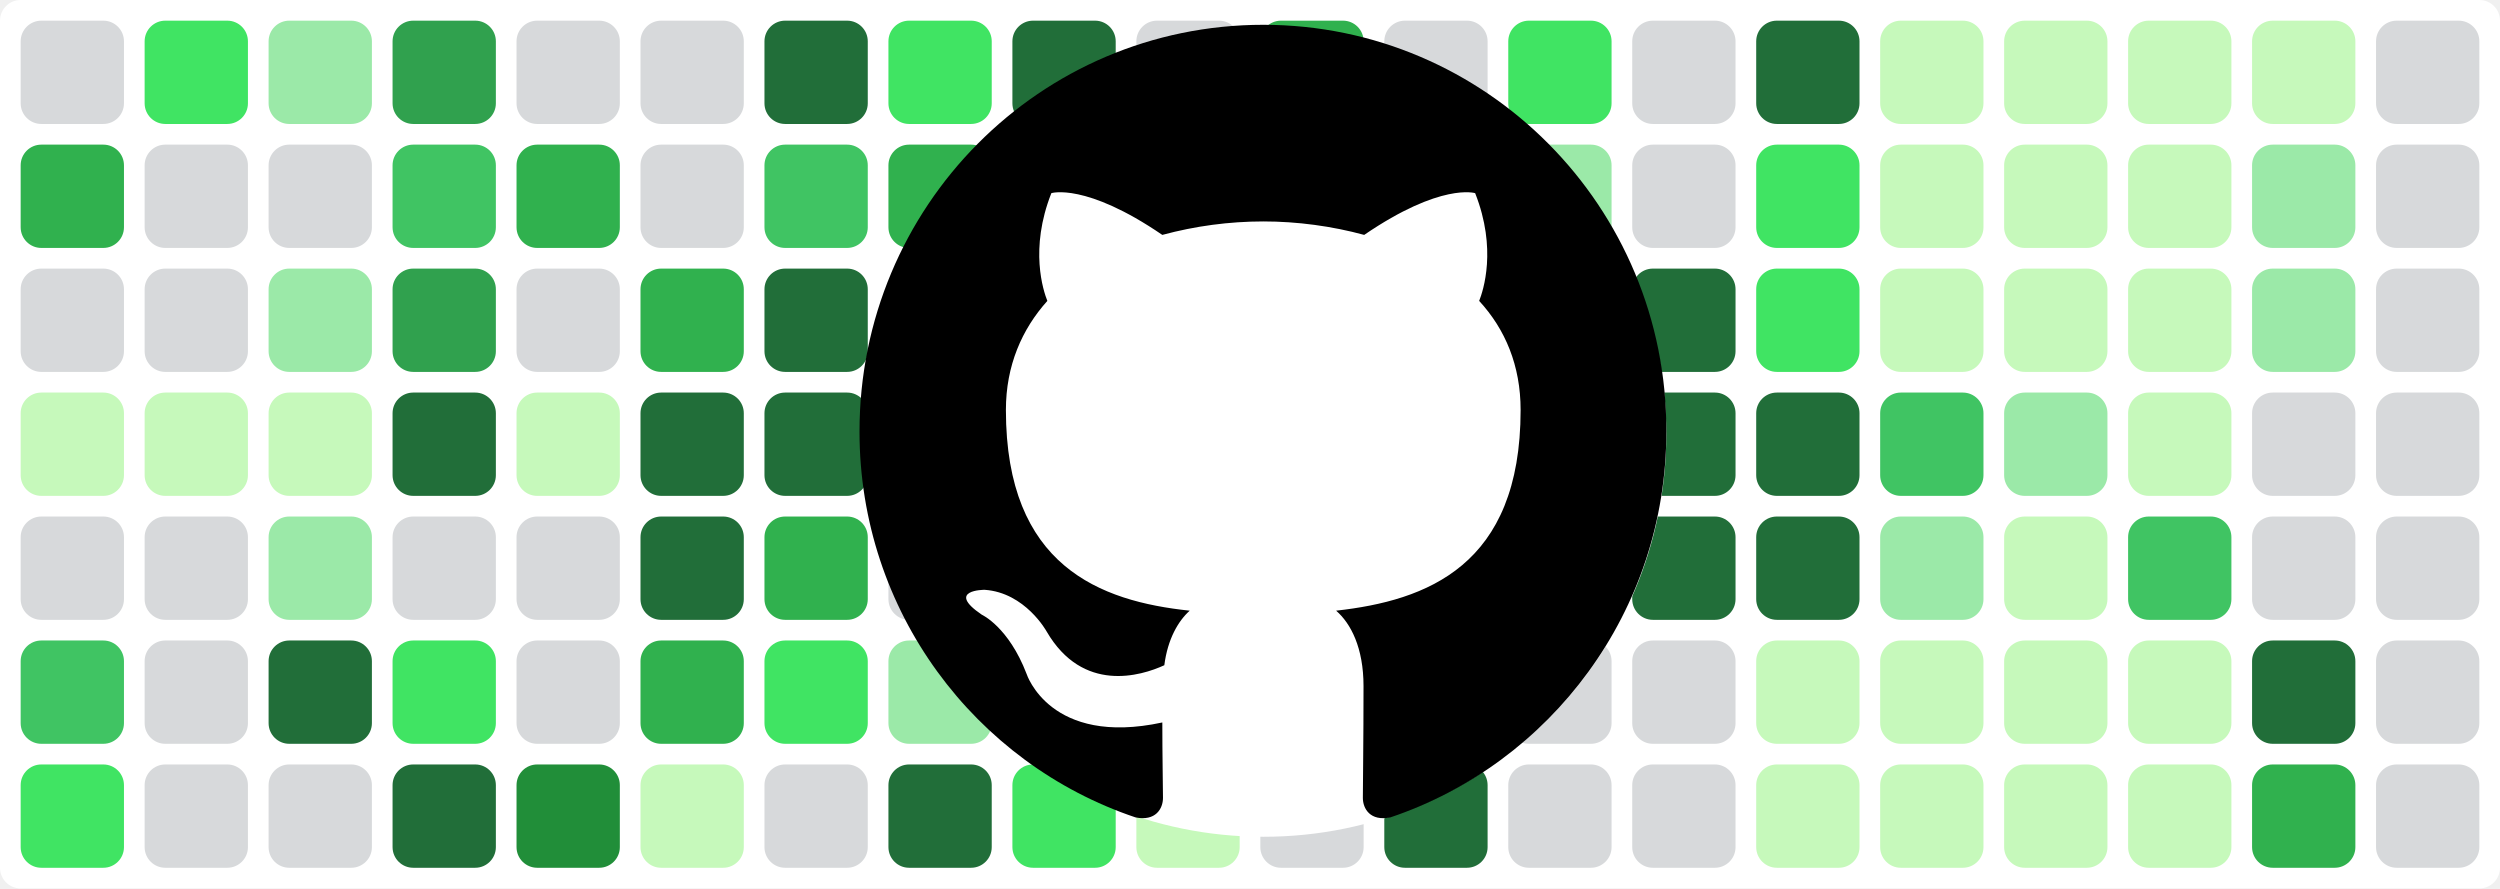
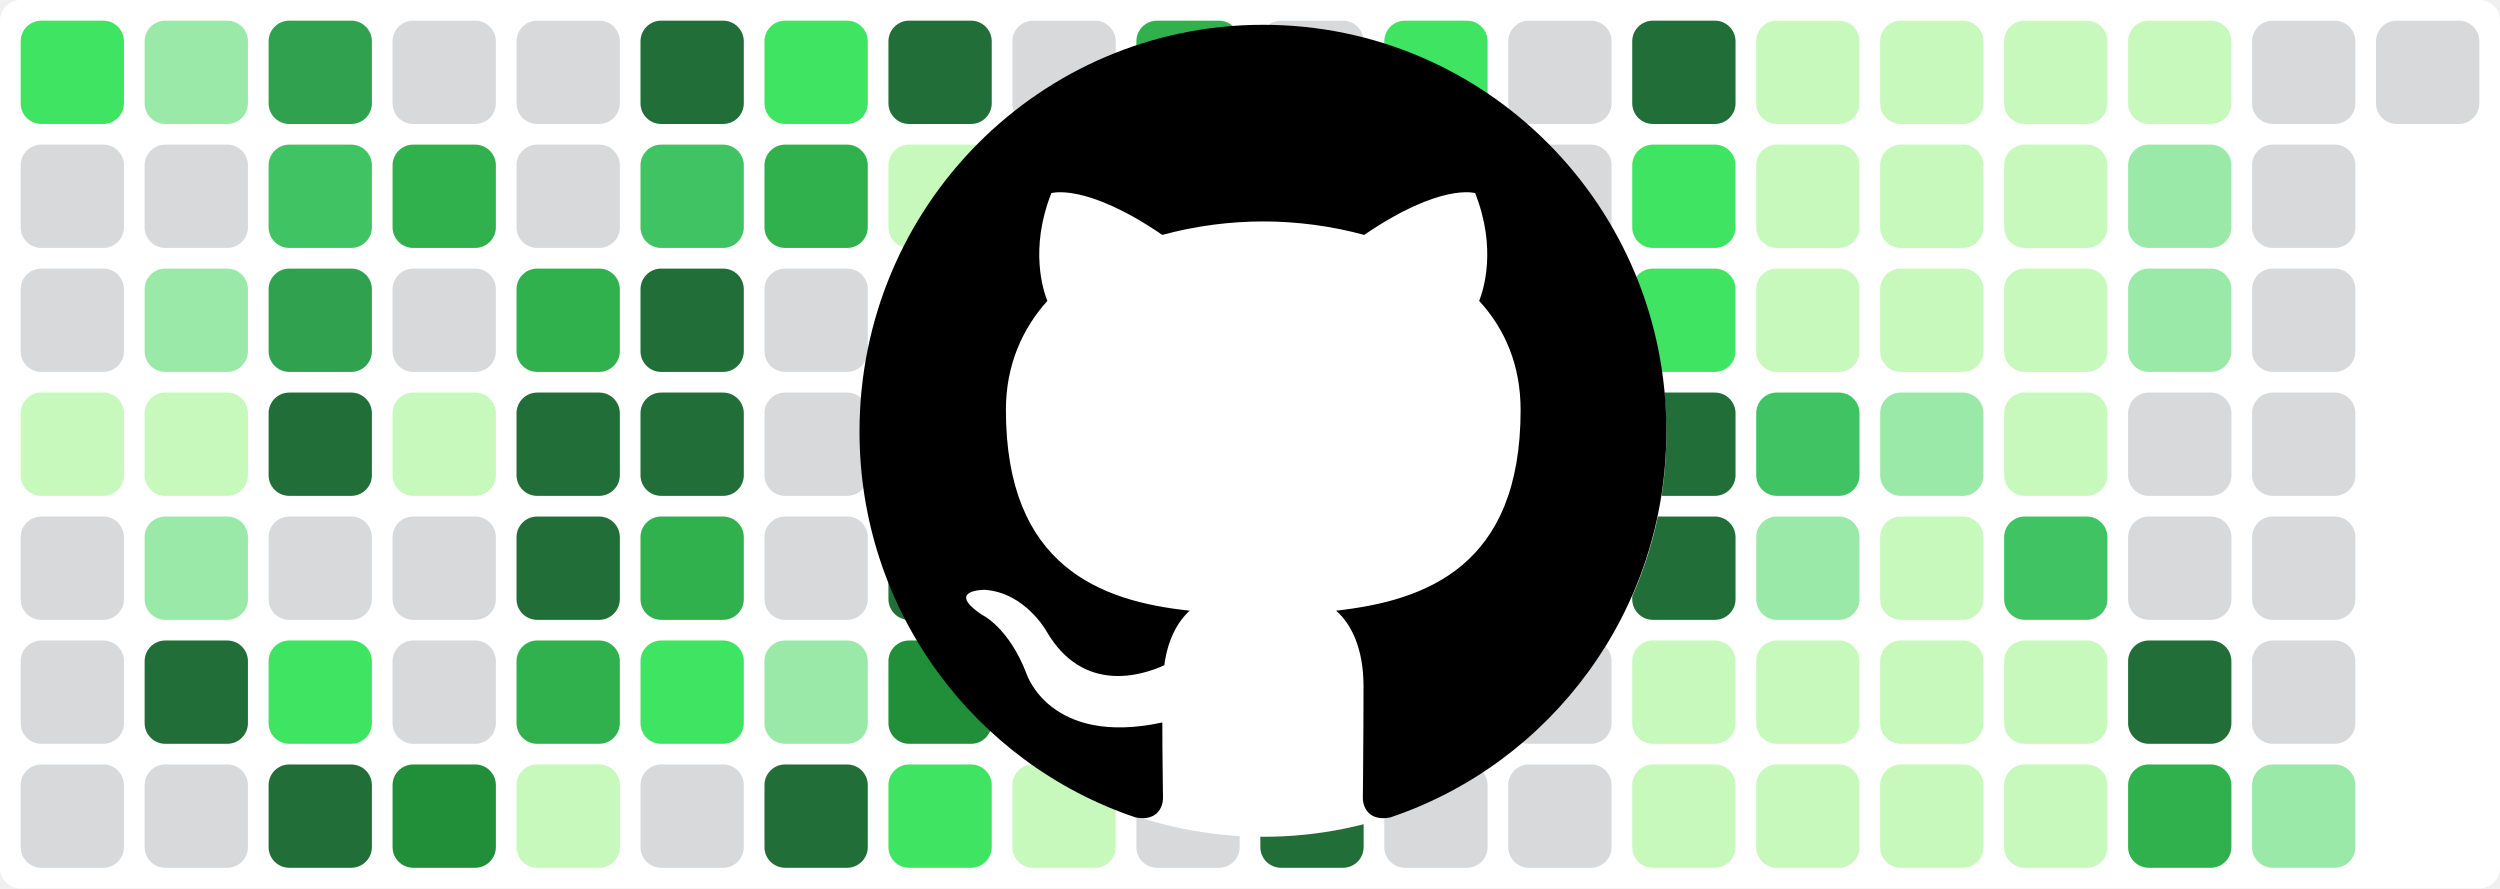
<svg xmlns="http://www.w3.org/2000/svg" baseProfile="tiny" height="100%" version="1.2" viewBox="0,0,242,86" width="100%">
  <defs />
  <rect fill="#ffffff" height="86" rx="2" ry="2" width="242" x="0" y="0" />
-   <rect fill="#d7d9db" height="10" rx="2" ry="2" width="10" x="2" y="2" />
-   <rect fill="#30b14e" height="10" rx="2" ry="2" width="10" x="2" y="14" />
+   <rect fill="#40e463" height="10" rx="2" ry="2" width="10" x="2" y="2" />
+   <rect fill="#d7d9db" height="10" rx="2" ry="2" width="10" x="2" y="14" />
  <rect fill="#d7d9db" height="10" rx="2" ry="2" width="10" x="2" y="26" />
  <rect fill="#c6f9bb" height="10" rx="2" ry="2" width="10" x="2" y="38" />
  <rect fill="#d7d9db" height="10" rx="2" ry="2" width="10" x="2" y="50" />
-   <rect fill="#40c463" height="10" rx="2" ry="2" width="10" x="2" y="62" />
-   <rect fill="#40e463" height="10" rx="2" ry="2" width="10" x="2" y="74" />
-   <rect fill="#40e463" height="10" rx="2" ry="2" width="10" x="14" y="2" />
+   <rect fill="#d7d9db" height="10" rx="2" ry="2" width="10" x="2" y="62" />
+   <rect fill="#d7d9db" height="10" rx="2" ry="2" width="10" x="2" y="74" />
+   <rect fill="#9be9a8" height="10" rx="2" ry="2" width="10" x="14" y="2" />
  <rect fill="#d7d9db" height="10" rx="2" ry="2" width="10" x="14" y="14" />
-   <rect fill="#d7d9db" height="10" rx="2" ry="2" width="10" x="14" y="26" />
+   <rect fill="#9be9a8" height="10" rx="2" ry="2" width="10" x="14" y="26" />
  <rect fill="#c6f9bb" height="10" rx="2" ry="2" width="10" x="14" y="38" />
-   <rect fill="#d7d9db" height="10" rx="2" ry="2" width="10" x="14" y="50" />
-   <rect fill="#d7d9db" height="10" rx="2" ry="2" width="10" x="14" y="62" />
+   <rect fill="#9be9a8" height="10" rx="2" ry="2" width="10" x="14" y="50" />
+   <rect fill="#216e39" height="10" rx="2" ry="2" width="10" x="14" y="62" />
  <rect fill="#d7d9db" height="10" rx="2" ry="2" width="10" x="14" y="74" />
-   <rect fill="#9be9a8" height="10" rx="2" ry="2" width="10" x="26" y="2" />
-   <rect fill="#d7d9db" height="10" rx="2" ry="2" width="10" x="26" y="14" />
-   <rect fill="#9be9a8" height="10" rx="2" ry="2" width="10" x="26" y="26" />
-   <rect fill="#c6f9bb" height="10" rx="2" ry="2" width="10" x="26" y="38" />
-   <rect fill="#9be9a8" height="10" rx="2" ry="2" width="10" x="26" y="50" />
-   <rect fill="#216e39" height="10" rx="2" ry="2" width="10" x="26" y="62" />
-   <rect fill="#d7d9db" height="10" rx="2" ry="2" width="10" x="26" y="74" />
-   <rect fill="#30a14e" height="10" rx="2" ry="2" width="10" x="38" y="2" />
-   <rect fill="#40c463" height="10" rx="2" ry="2" width="10" x="38" y="14" />
-   <rect fill="#30a14e" height="10" rx="2" ry="2" width="10" x="38" y="26" />
-   <rect fill="#216e39" height="10" rx="2" ry="2" width="10" x="38" y="38" />
+   <rect fill="#30a14e" height="10" rx="2" ry="2" width="10" x="26" y="2" />
+   <rect fill="#40c463" height="10" rx="2" ry="2" width="10" x="26" y="14" />
+   <rect fill="#30a14e" height="10" rx="2" ry="2" width="10" x="26" y="26" />
+   <rect fill="#216e39" height="10" rx="2" ry="2" width="10" x="26" y="38" />
+   <rect fill="#d7d9db" height="10" rx="2" ry="2" width="10" x="26" y="50" />
+   <rect fill="#40e463" height="10" rx="2" ry="2" width="10" x="26" y="62" />
+   <rect fill="#216e39" height="10" rx="2" ry="2" width="10" x="26" y="74" />
+   <rect fill="#d7d9db" height="10" rx="2" ry="2" width="10" x="38" y="2" />
+   <rect fill="#30b14e" height="10" rx="2" ry="2" width="10" x="38" y="14" />
+   <rect fill="#d7d9db" height="10" rx="2" ry="2" width="10" x="38" y="26" />
+   <rect fill="#c6f9bb" height="10" rx="2" ry="2" width="10" x="38" y="38" />
  <rect fill="#d7d9db" height="10" rx="2" ry="2" width="10" x="38" y="50" />
-   <rect fill="#40e463" height="10" rx="2" ry="2" width="10" x="38" y="62" />
-   <rect fill="#216e39" height="10" rx="2" ry="2" width="10" x="38" y="74" />
+   <rect fill="#d7d9db" height="10" rx="2" ry="2" width="10" x="38" y="62" />
+   <rect fill="#218e39" height="10" rx="2" ry="2" width="10" x="38" y="74" />
  <rect fill="#d7d9db" height="10" rx="2" ry="2" width="10" x="50" y="2" />
-   <rect fill="#30b14e" height="10" rx="2" ry="2" width="10" x="50" y="14" />
-   <rect fill="#d7d9db" height="10" rx="2" ry="2" width="10" x="50" y="26" />
-   <rect fill="#c6f9bb" height="10" rx="2" ry="2" width="10" x="50" y="38" />
-   <rect fill="#d7d9db" height="10" rx="2" ry="2" width="10" x="50" y="50" />
-   <rect fill="#d7d9db" height="10" rx="2" ry="2" width="10" x="50" y="62" />
-   <rect fill="#218e39" height="10" rx="2" ry="2" width="10" x="50" y="74" />
-   <rect fill="#d7d9db" height="10" rx="2" ry="2" width="10" x="62" y="2" />
-   <rect fill="#d7d9db" height="10" rx="2" ry="2" width="10" x="62" y="14" />
-   <rect fill="#30b14e" height="10" rx="2" ry="2" width="10" x="62" y="26" />
+   <rect fill="#d7d9db" height="10" rx="2" ry="2" width="10" x="50" y="14" />
+   <rect fill="#30b14e" height="10" rx="2" ry="2" width="10" x="50" y="26" />
+   <rect fill="#216e39" height="10" rx="2" ry="2" width="10" x="50" y="38" />
+   <rect fill="#216e39" height="10" rx="2" ry="2" width="10" x="50" y="50" />
+   <rect fill="#30b14e" height="10" rx="2" ry="2" width="10" x="50" y="62" />
+   <rect fill="#c6f9bb" height="10" rx="2" ry="2" width="10" x="50" y="74" />
+   <rect fill="#216e39" height="10" rx="2" ry="2" width="10" x="62" y="2" />
+   <rect fill="#40c463" height="10" rx="2" ry="2" width="10" x="62" y="14" />
+   <rect fill="#216e39" height="10" rx="2" ry="2" width="10" x="62" y="26" />
  <rect fill="#216e39" height="10" rx="2" ry="2" width="10" x="62" y="38" />
-   <rect fill="#216e39" height="10" rx="2" ry="2" width="10" x="62" y="50" />
-   <rect fill="#30b14e" height="10" rx="2" ry="2" width="10" x="62" y="62" />
-   <rect fill="#c6f9bb" height="10" rx="2" ry="2" width="10" x="62" y="74" />
-   <rect fill="#216e39" height="10" rx="2" ry="2" width="10" x="74" y="2" />
-   <rect fill="#40c463" height="10" rx="2" ry="2" width="10" x="74" y="14" />
-   <rect fill="#216e39" height="10" rx="2" ry="2" width="10" x="74" y="26" />
-   <rect fill="#216e39" height="10" rx="2" ry="2" width="10" x="74" y="38" />
-   <rect fill="#30b14e" height="10" rx="2" ry="2" width="10" x="74" y="50" />
-   <rect fill="#40e463" height="10" rx="2" ry="2" width="10" x="74" y="62" />
-   <rect fill="#d7d9db" height="10" rx="2" ry="2" width="10" x="74" y="74" />
-   <rect fill="#40e463" height="10" rx="2" ry="2" width="10" x="86" y="2" />
-   <rect fill="#30b14e" height="10" rx="2" ry="2" width="10" x="86" y="14" />
-   <rect fill="#d7d9db" height="10" rx="2" ry="2" width="10" x="86" y="26" />
-   <rect fill="#d7d9db" height="10" rx="2" ry="2" width="10" x="86" y="38" />
-   <rect fill="#d7d9db" height="10" rx="2" ry="2" width="10" x="86" y="50" />
-   <rect fill="#9be9a8" height="10" rx="2" ry="2" width="10" x="86" y="62" />
-   <rect fill="#216e39" height="10" rx="2" ry="2" width="10" x="86" y="74" />
-   <rect fill="#216e39" height="10" rx="2" ry="2" width="10" x="98" y="2" />
-   <rect fill="#c6f9bb" height="10" rx="2" ry="2" width="10" x="98" y="14" />
-   <rect fill="#218e39" height="10" rx="2" ry="2" width="10" x="98" y="26" />
-   <rect fill="#218e39" height="10" rx="2" ry="2" width="10" x="98" y="38" />
-   <rect fill="#216e39" height="10" rx="2" ry="2" width="10" x="98" y="50" />
-   <rect fill="#218e39" height="10" rx="2" ry="2" width="10" x="98" y="62" />
-   <rect fill="#40e463" height="10" rx="2" ry="2" width="10" x="98" y="74" />
-   <rect fill="#d7d9db" height="10" rx="2" ry="2" width="10" x="110" y="2" />
-   <rect fill="#d7d9db" height="10" rx="2" ry="2" width="10" x="110" y="14" />
-   <rect fill="#40e463" height="10" rx="2" ry="2" width="10" x="110" y="26" />
-   <rect fill="#30a14e" height="10" rx="2" ry="2" width="10" x="110" y="38" />
-   <rect fill="#d7d9db" height="10" rx="2" ry="2" width="10" x="110" y="50" />
+   <rect fill="#30b14e" height="10" rx="2" ry="2" width="10" x="62" y="50" />
+   <rect fill="#40e463" height="10" rx="2" ry="2" width="10" x="62" y="62" />
+   <rect fill="#d7d9db" height="10" rx="2" ry="2" width="10" x="62" y="74" />
+   <rect fill="#40e463" height="10" rx="2" ry="2" width="10" x="74" y="2" />
+   <rect fill="#30b14e" height="10" rx="2" ry="2" width="10" x="74" y="14" />
+   <rect fill="#d7d9db" height="10" rx="2" ry="2" width="10" x="74" y="26" />
+   <rect fill="#d7d9db" height="10" rx="2" ry="2" width="10" x="74" y="38" />
+   <rect fill="#d7d9db" height="10" rx="2" ry="2" width="10" x="74" y="50" />
+   <rect fill="#9be9a8" height="10" rx="2" ry="2" width="10" x="74" y="62" />
+   <rect fill="#216e39" height="10" rx="2" ry="2" width="10" x="74" y="74" />
+   <rect fill="#216e39" height="10" rx="2" ry="2" width="10" x="86" y="2" />
+   <rect fill="#c6f9bb" height="10" rx="2" ry="2" width="10" x="86" y="14" />
+   <rect fill="#218e39" height="10" rx="2" ry="2" width="10" x="86" y="26" />
+   <rect fill="#218e39" height="10" rx="2" ry="2" width="10" x="86" y="38" />
+   <rect fill="#216e39" height="10" rx="2" ry="2" width="10" x="86" y="50" />
+   <rect fill="#218e39" height="10" rx="2" ry="2" width="10" x="86" y="62" />
+   <rect fill="#40e463" height="10" rx="2" ry="2" width="10" x="86" y="74" />
+   <rect fill="#d7d9db" height="10" rx="2" ry="2" width="10" x="98" y="2" />
+   <rect fill="#d7d9db" height="10" rx="2" ry="2" width="10" x="98" y="14" />
+   <rect fill="#40e463" height="10" rx="2" ry="2" width="10" x="98" y="26" />
+   <rect fill="#30a14e" height="10" rx="2" ry="2" width="10" x="98" y="38" />
+   <rect fill="#d7d9db" height="10" rx="2" ry="2" width="10" x="98" y="50" />
+   <rect fill="#d7d9db" height="10" rx="2" ry="2" width="10" x="98" y="62" />
+   <rect fill="#c6f9bb" height="10" rx="2" ry="2" width="10" x="98" y="74" />
+   <rect fill="#30b14e" height="10" rx="2" ry="2" width="10" x="110" y="2" />
+   <rect fill="#40e463" height="10" rx="2" ry="2" width="10" x="110" y="14" />
+   <rect fill="#d7d9db" height="10" rx="2" ry="2" width="10" x="110" y="26" />
+   <rect fill="#40e463" height="10" rx="2" ry="2" width="10" x="110" y="38" />
+   <rect fill="#9be9a8" height="10" rx="2" ry="2" width="10" x="110" y="50" />
  <rect fill="#d7d9db" height="10" rx="2" ry="2" width="10" x="110" y="62" />
-   <rect fill="#c6f9bb" height="10" rx="2" ry="2" width="10" x="110" y="74" />
-   <rect fill="#30b14e" height="10" rx="2" ry="2" width="10" x="122" y="2" />
-   <rect fill="#40e463" height="10" rx="2" ry="2" width="10" x="122" y="14" />
-   <rect fill="#d7d9db" height="10" rx="2" ry="2" width="10" x="122" y="26" />
-   <rect fill="#40e463" height="10" rx="2" ry="2" width="10" x="122" y="38" />
-   <rect fill="#9be9a8" height="10" rx="2" ry="2" width="10" x="122" y="50" />
+   <rect fill="#d7d9db" height="10" rx="2" ry="2" width="10" x="110" y="74" />
+   <rect fill="#d7d9db" height="10" rx="2" ry="2" width="10" x="122" y="2" />
+   <rect fill="#d7d9db" height="10" rx="2" ry="2" width="10" x="122" y="14" />
+   <rect fill="#c6f9bb" height="10" rx="2" ry="2" width="10" x="122" y="26" />
+   <rect fill="#216e39" height="10" rx="2" ry="2" width="10" x="122" y="38" />
+   <rect fill="#40e463" height="10" rx="2" ry="2" width="10" x="122" y="50" />
  <rect fill="#d7d9db" height="10" rx="2" ry="2" width="10" x="122" y="62" />
-   <rect fill="#d7d9db" height="10" rx="2" ry="2" width="10" x="122" y="74" />
-   <rect fill="#d7d9db" height="10" rx="2" ry="2" width="10" x="134" y="2" />
-   <rect fill="#d7d9db" height="10" rx="2" ry="2" width="10" x="134" y="14" />
-   <rect fill="#c6f9bb" height="10" rx="2" ry="2" width="10" x="134" y="26" />
-   <rect fill="#216e39" height="10" rx="2" ry="2" width="10" x="134" y="38" />
-   <rect fill="#40e463" height="10" rx="2" ry="2" width="10" x="134" y="50" />
+   <rect fill="#216e39" height="10" rx="2" ry="2" width="10" x="122" y="74" />
+   <rect fill="#40e463" height="10" rx="2" ry="2" width="10" x="134" y="2" />
+   <rect fill="#9be9a8" height="10" rx="2" ry="2" width="10" x="134" y="14" />
+   <rect fill="#d7d9db" height="10" rx="2" ry="2" width="10" x="134" y="26" />
+   <rect fill="#40c463" height="10" rx="2" ry="2" width="10" x="134" y="38" />
+   <rect fill="#d7d9db" height="10" rx="2" ry="2" width="10" x="134" y="50" />
  <rect fill="#d7d9db" height="10" rx="2" ry="2" width="10" x="134" y="62" />
-   <rect fill="#216e39" height="10" rx="2" ry="2" width="10" x="134" y="74" />
-   <rect fill="#40e463" height="10" rx="2" ry="2" width="10" x="146" y="2" />
-   <rect fill="#9be9a8" height="10" rx="2" ry="2" width="10" x="146" y="14" />
-   <rect fill="#d7d9db" height="10" rx="2" ry="2" width="10" x="146" y="26" />
-   <rect fill="#40c463" height="10" rx="2" ry="2" width="10" x="146" y="38" />
-   <rect fill="#d7d9db" height="10" rx="2" ry="2" width="10" x="146" y="50" />
+   <rect fill="#d7d9db" height="10" rx="2" ry="2" width="10" x="134" y="74" />
+   <rect fill="#d7d9db" height="10" rx="2" ry="2" width="10" x="146" y="2" />
+   <rect fill="#d7d9db" height="10" rx="2" ry="2" width="10" x="146" y="14" />
+   <rect fill="#216e39" height="10" rx="2" ry="2" width="10" x="146" y="26" />
+   <rect fill="#216e39" height="10" rx="2" ry="2" width="10" x="146" y="38" />
+   <rect fill="#216e39" height="10" rx="2" ry="2" width="10" x="146" y="50" />
  <rect fill="#d7d9db" height="10" rx="2" ry="2" width="10" x="146" y="62" />
  <rect fill="#d7d9db" height="10" rx="2" ry="2" width="10" x="146" y="74" />
-   <rect fill="#d7d9db" height="10" rx="2" ry="2" width="10" x="158" y="2" />
-   <rect fill="#d7d9db" height="10" rx="2" ry="2" width="10" x="158" y="14" />
-   <rect fill="#216e39" height="10" rx="2" ry="2" width="10" x="158" y="26" />
+   <rect fill="#216e39" height="10" rx="2" ry="2" width="10" x="158" y="2" />
+   <rect fill="#40e463" height="10" rx="2" ry="2" width="10" x="158" y="14" />
+   <rect fill="#40e463" height="10" rx="2" ry="2" width="10" x="158" y="26" />
  <rect fill="#216e39" height="10" rx="2" ry="2" width="10" x="158" y="38" />
  <rect fill="#216e39" height="10" rx="2" ry="2" width="10" x="158" y="50" />
-   <rect fill="#d7d9db" height="10" rx="2" ry="2" width="10" x="158" y="62" />
-   <rect fill="#d7d9db" height="10" rx="2" ry="2" width="10" x="158" y="74" />
-   <rect fill="#216e39" height="10" rx="2" ry="2" width="10" x="170" y="2" />
-   <rect fill="#40e463" height="10" rx="2" ry="2" width="10" x="170" y="14" />
-   <rect fill="#40e463" height="10" rx="2" ry="2" width="10" x="170" y="26" />
-   <rect fill="#216e39" height="10" rx="2" ry="2" width="10" x="170" y="38" />
-   <rect fill="#216e39" height="10" rx="2" ry="2" width="10" x="170" y="50" />
+   <rect fill="#c6f9bb" height="10" rx="2" ry="2" width="10" x="158" y="62" />
+   <rect fill="#c6f9bb" height="10" rx="2" ry="2" width="10" x="158" y="74" />
+   <rect fill="#c6f9bb" height="10" rx="2" ry="2" width="10" x="170" y="2" />
+   <rect fill="#c6f9bb" height="10" rx="2" ry="2" width="10" x="170" y="14" />
+   <rect fill="#c6f9bb" height="10" rx="2" ry="2" width="10" x="170" y="26" />
+   <rect fill="#40c463" height="10" rx="2" ry="2" width="10" x="170" y="38" />
+   <rect fill="#9be9a8" height="10" rx="2" ry="2" width="10" x="170" y="50" />
  <rect fill="#c6f9bb" height="10" rx="2" ry="2" width="10" x="170" y="62" />
  <rect fill="#c6f9bb" height="10" rx="2" ry="2" width="10" x="170" y="74" />
  <rect fill="#c6f9bb" height="10" rx="2" ry="2" width="10" x="182" y="2" />
  <rect fill="#c6f9bb" height="10" rx="2" ry="2" width="10" x="182" y="14" />
  <rect fill="#c6f9bb" height="10" rx="2" ry="2" width="10" x="182" y="26" />
-   <rect fill="#40c463" height="10" rx="2" ry="2" width="10" x="182" y="38" />
-   <rect fill="#9be9a8" height="10" rx="2" ry="2" width="10" x="182" y="50" />
+   <rect fill="#9be9a8" height="10" rx="2" ry="2" width="10" x="182" y="38" />
+   <rect fill="#c6f9bb" height="10" rx="2" ry="2" width="10" x="182" y="50" />
  <rect fill="#c6f9bb" height="10" rx="2" ry="2" width="10" x="182" y="62" />
  <rect fill="#c6f9bb" height="10" rx="2" ry="2" width="10" x="182" y="74" />
  <rect fill="#c6f9bb" height="10" rx="2" ry="2" width="10" x="194" y="2" />
  <rect fill="#c6f9bb" height="10" rx="2" ry="2" width="10" x="194" y="14" />
  <rect fill="#c6f9bb" height="10" rx="2" ry="2" width="10" x="194" y="26" />
-   <rect fill="#9be9a8" height="10" rx="2" ry="2" width="10" x="194" y="38" />
-   <rect fill="#c6f9bb" height="10" rx="2" ry="2" width="10" x="194" y="50" />
+   <rect fill="#c6f9bb" height="10" rx="2" ry="2" width="10" x="194" y="38" />
+   <rect fill="#40c463" height="10" rx="2" ry="2" width="10" x="194" y="50" />
  <rect fill="#c6f9bb" height="10" rx="2" ry="2" width="10" x="194" y="62" />
  <rect fill="#c6f9bb" height="10" rx="2" ry="2" width="10" x="194" y="74" />
  <rect fill="#c6f9bb" height="10" rx="2" ry="2" width="10" x="206" y="2" />
-   <rect fill="#c6f9bb" height="10" rx="2" ry="2" width="10" x="206" y="14" />
-   <rect fill="#c6f9bb" height="10" rx="2" ry="2" width="10" x="206" y="26" />
-   <rect fill="#c6f9bb" height="10" rx="2" ry="2" width="10" x="206" y="38" />
-   <rect fill="#40c463" height="10" rx="2" ry="2" width="10" x="206" y="50" />
-   <rect fill="#c6f9bb" height="10" rx="2" ry="2" width="10" x="206" y="62" />
-   <rect fill="#c6f9bb" height="10" rx="2" ry="2" width="10" x="206" y="74" />
-   <rect fill="#c6f9bb" height="10" rx="2" ry="2" width="10" x="218" y="2" />
-   <rect fill="#9be9a8" height="10" rx="2" ry="2" width="10" x="218" y="14" />
-   <rect fill="#9be9a8" height="10" rx="2" ry="2" width="10" x="218" y="26" />
+   <rect fill="#9be9a8" height="10" rx="2" ry="2" width="10" x="206" y="14" />
+   <rect fill="#9be9a8" height="10" rx="2" ry="2" width="10" x="206" y="26" />
+   <rect fill="#d7d9db" height="10" rx="2" ry="2" width="10" x="206" y="38" />
+   <rect fill="#d7d9db" height="10" rx="2" ry="2" width="10" x="206" y="50" />
+   <rect fill="#216e39" height="10" rx="2" ry="2" width="10" x="206" y="62" />
+   <rect fill="#30b14e" height="10" rx="2" ry="2" width="10" x="206" y="74" />
+   <rect fill="#d7d9db" height="10" rx="2" ry="2" width="10" x="218" y="2" />
+   <rect fill="#d7d9db" height="10" rx="2" ry="2" width="10" x="218" y="14" />
+   <rect fill="#d7d9db" height="10" rx="2" ry="2" width="10" x="218" y="26" />
  <rect fill="#d7d9db" height="10" rx="2" ry="2" width="10" x="218" y="38" />
  <rect fill="#d7d9db" height="10" rx="2" ry="2" width="10" x="218" y="50" />
-   <rect fill="#216e39" height="10" rx="2" ry="2" width="10" x="218" y="62" />
-   <rect fill="#30b14e" height="10" rx="2" ry="2" width="10" x="218" y="74" />
+   <rect fill="#d7d9db" height="10" rx="2" ry="2" width="10" x="218" y="62" />
+   <rect fill="#9be9a8" height="10" rx="2" ry="2" width="10" x="218" y="74" />
  <rect fill="#d7d9db" height="10" rx="2" ry="2" width="10" x="230" y="2" />
-   <rect fill="#d7d9db" height="10" rx="2" ry="2" width="10" x="230" y="14" />
-   <rect fill="#d7d9db" height="10" rx="2" ry="2" width="10" x="230" y="26" />
-   <rect fill="#d7d9db" height="10" rx="2" ry="2" width="10" x="230" y="38" />
-   <rect fill="#d7d9db" height="10" rx="2" ry="2" width="10" x="230" y="50" />
-   <rect fill="#d7d9db" height="10" rx="2" ry="2" width="10" x="230" y="62" />
-   <rect fill="#d7d9db" height="10" rx="2" ry="2" width="10" x="230" y="74" />
  <circle cx="122.3" cy="42" fill="#ffffff" r="39" />
  <path fill-rule="evenodd" clip-rule="evenodd" transform="scale(0.8, 0.8) translate(104, 3)" d="M48.854 0C21.839 0 0 22 0 49.217c0 21.756 13.993 40.172 33.405 46.69 2.427.49 3.316-1.059 3.316-2.362 0-1.141-.08-5.052-.08-9.127-13.59 2.934-16.42-5.867-16.42-5.867-2.184-5.704-5.42-7.17-5.42-7.17-4.448-3.015.324-3.015.324-3.015 4.934.326 7.523 5.052 7.523 5.052 4.367 7.496 11.404 5.378 14.235 4.074.404-3.178 1.699-5.378 3.074-6.6-10.839-1.141-22.243-5.378-22.243-24.283 0-5.378 1.94-9.778 5.014-13.2-.485-1.222-2.184-6.275.486-13.038 0 0 4.125-1.304 13.426 5.052a46.97 46.97 0 0 1 12.214-1.63c4.125 0 8.33.571 12.213 1.63 9.302-6.356 13.427-5.052 13.427-5.052 2.67 6.763.97 11.816.485 13.038 3.155 3.422 5.015 7.822 5.015 13.2 0 18.905-11.404 23.06-22.324 24.283 1.78 1.548 3.316 4.481 3.316 9.126 0 6.6-.08 11.897-.08 13.526 0 1.304.89 2.853 3.316 2.364 19.412-6.52 33.405-24.935 33.405-46.691C97.707 22 75.788 0 48.854 0z" fill="#000000" />
</svg>
